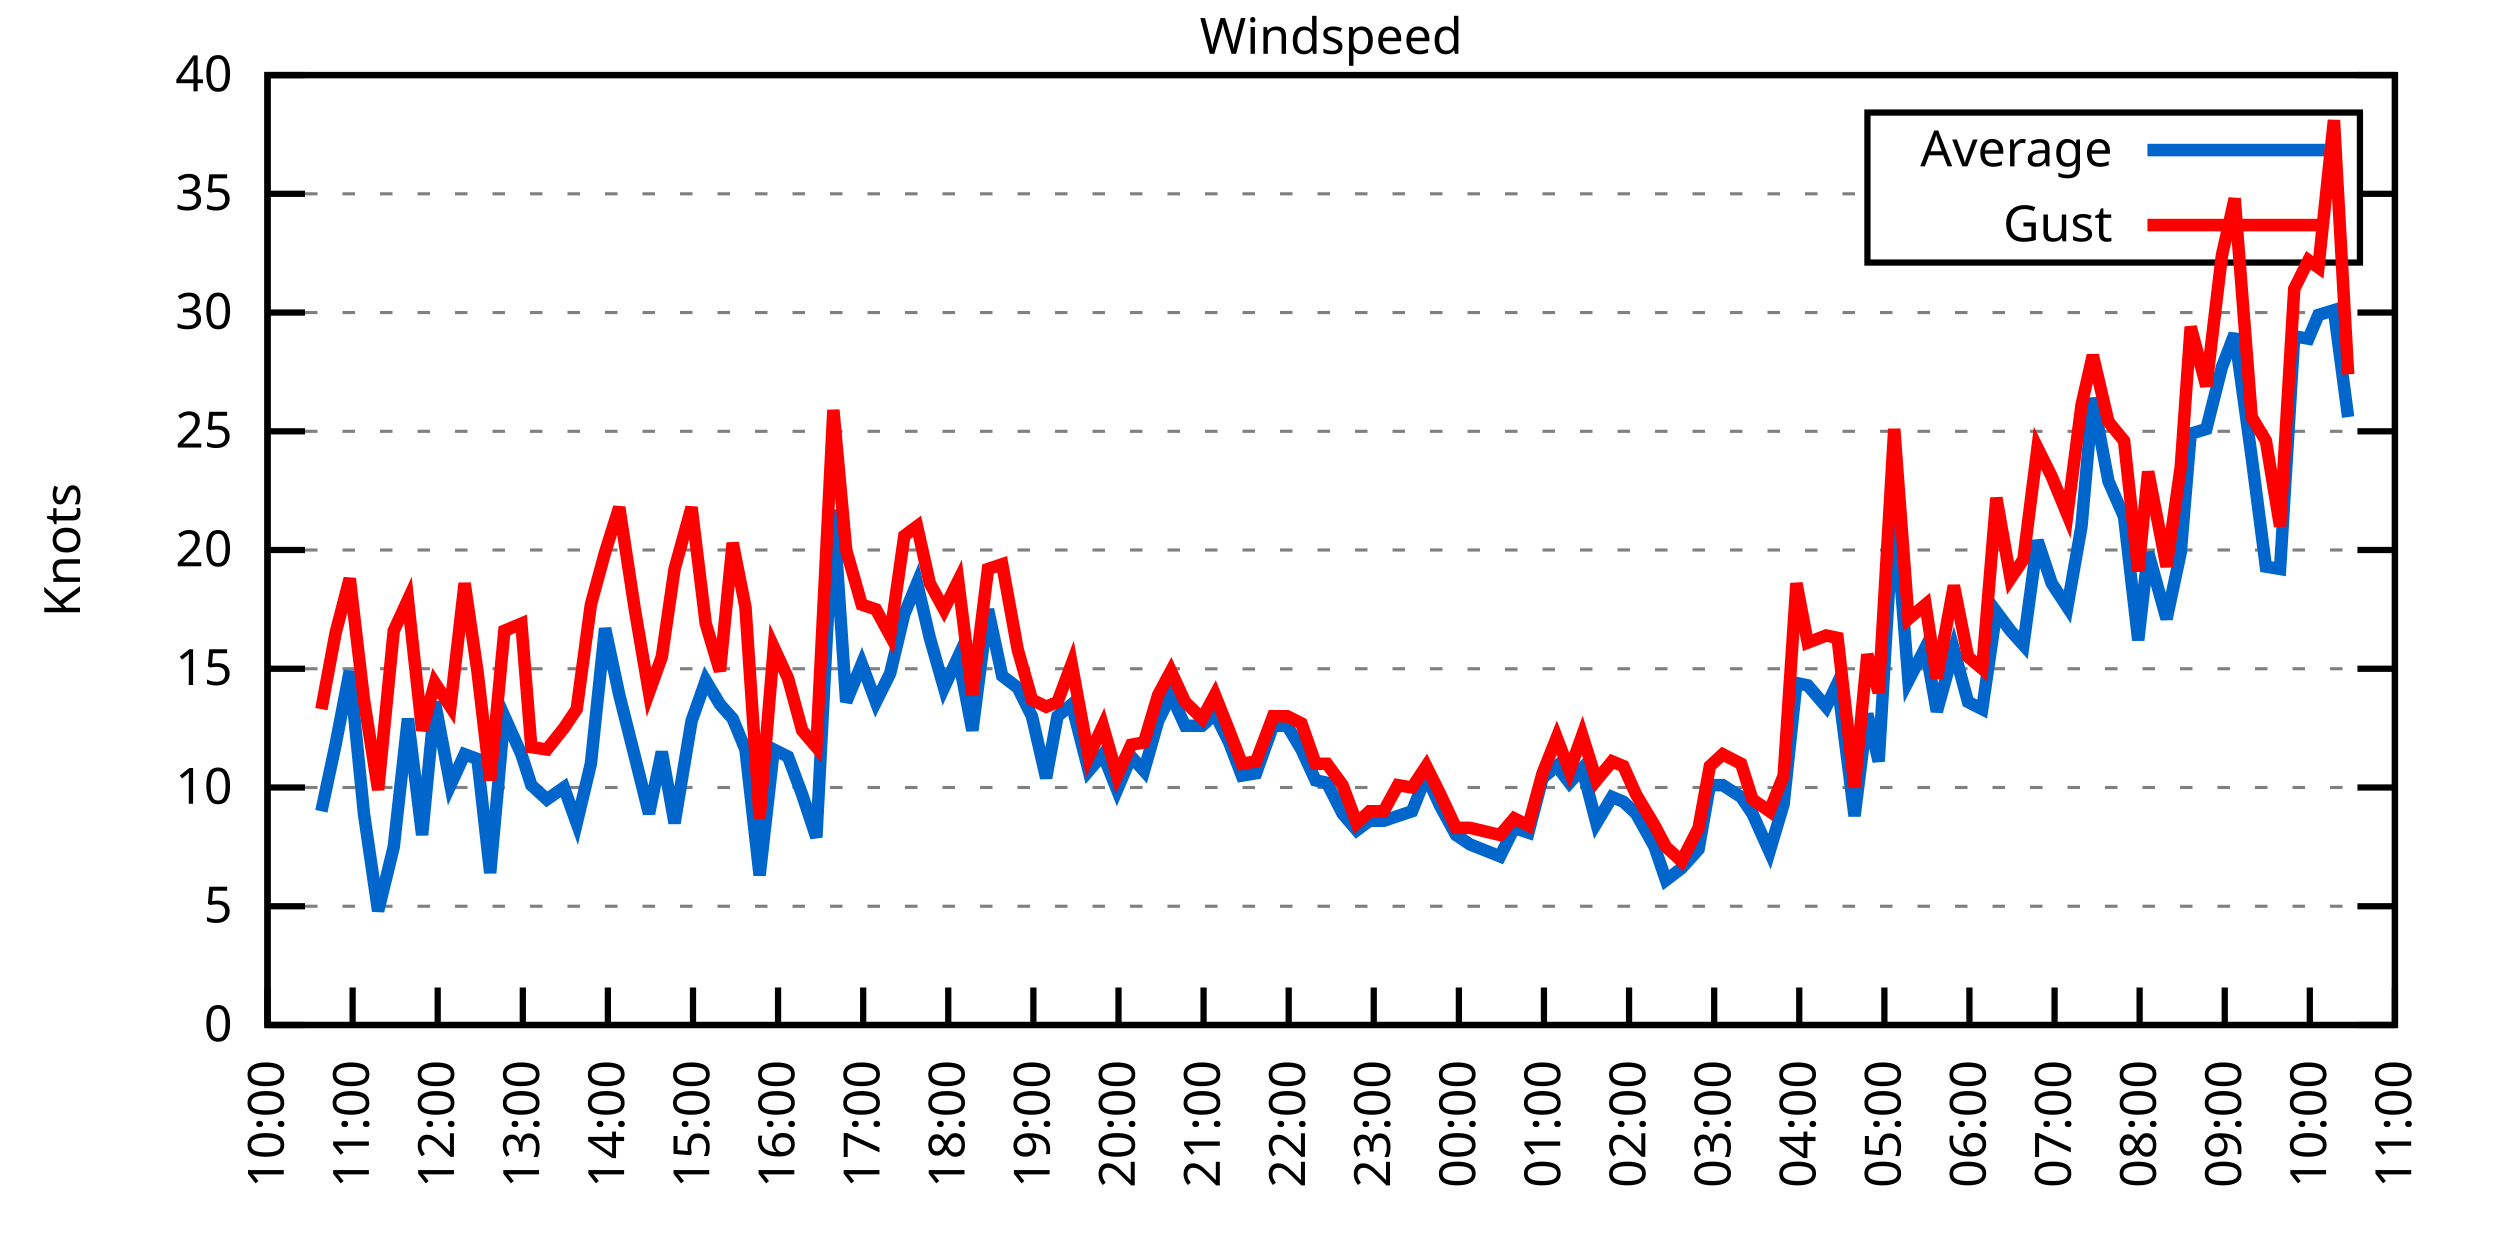
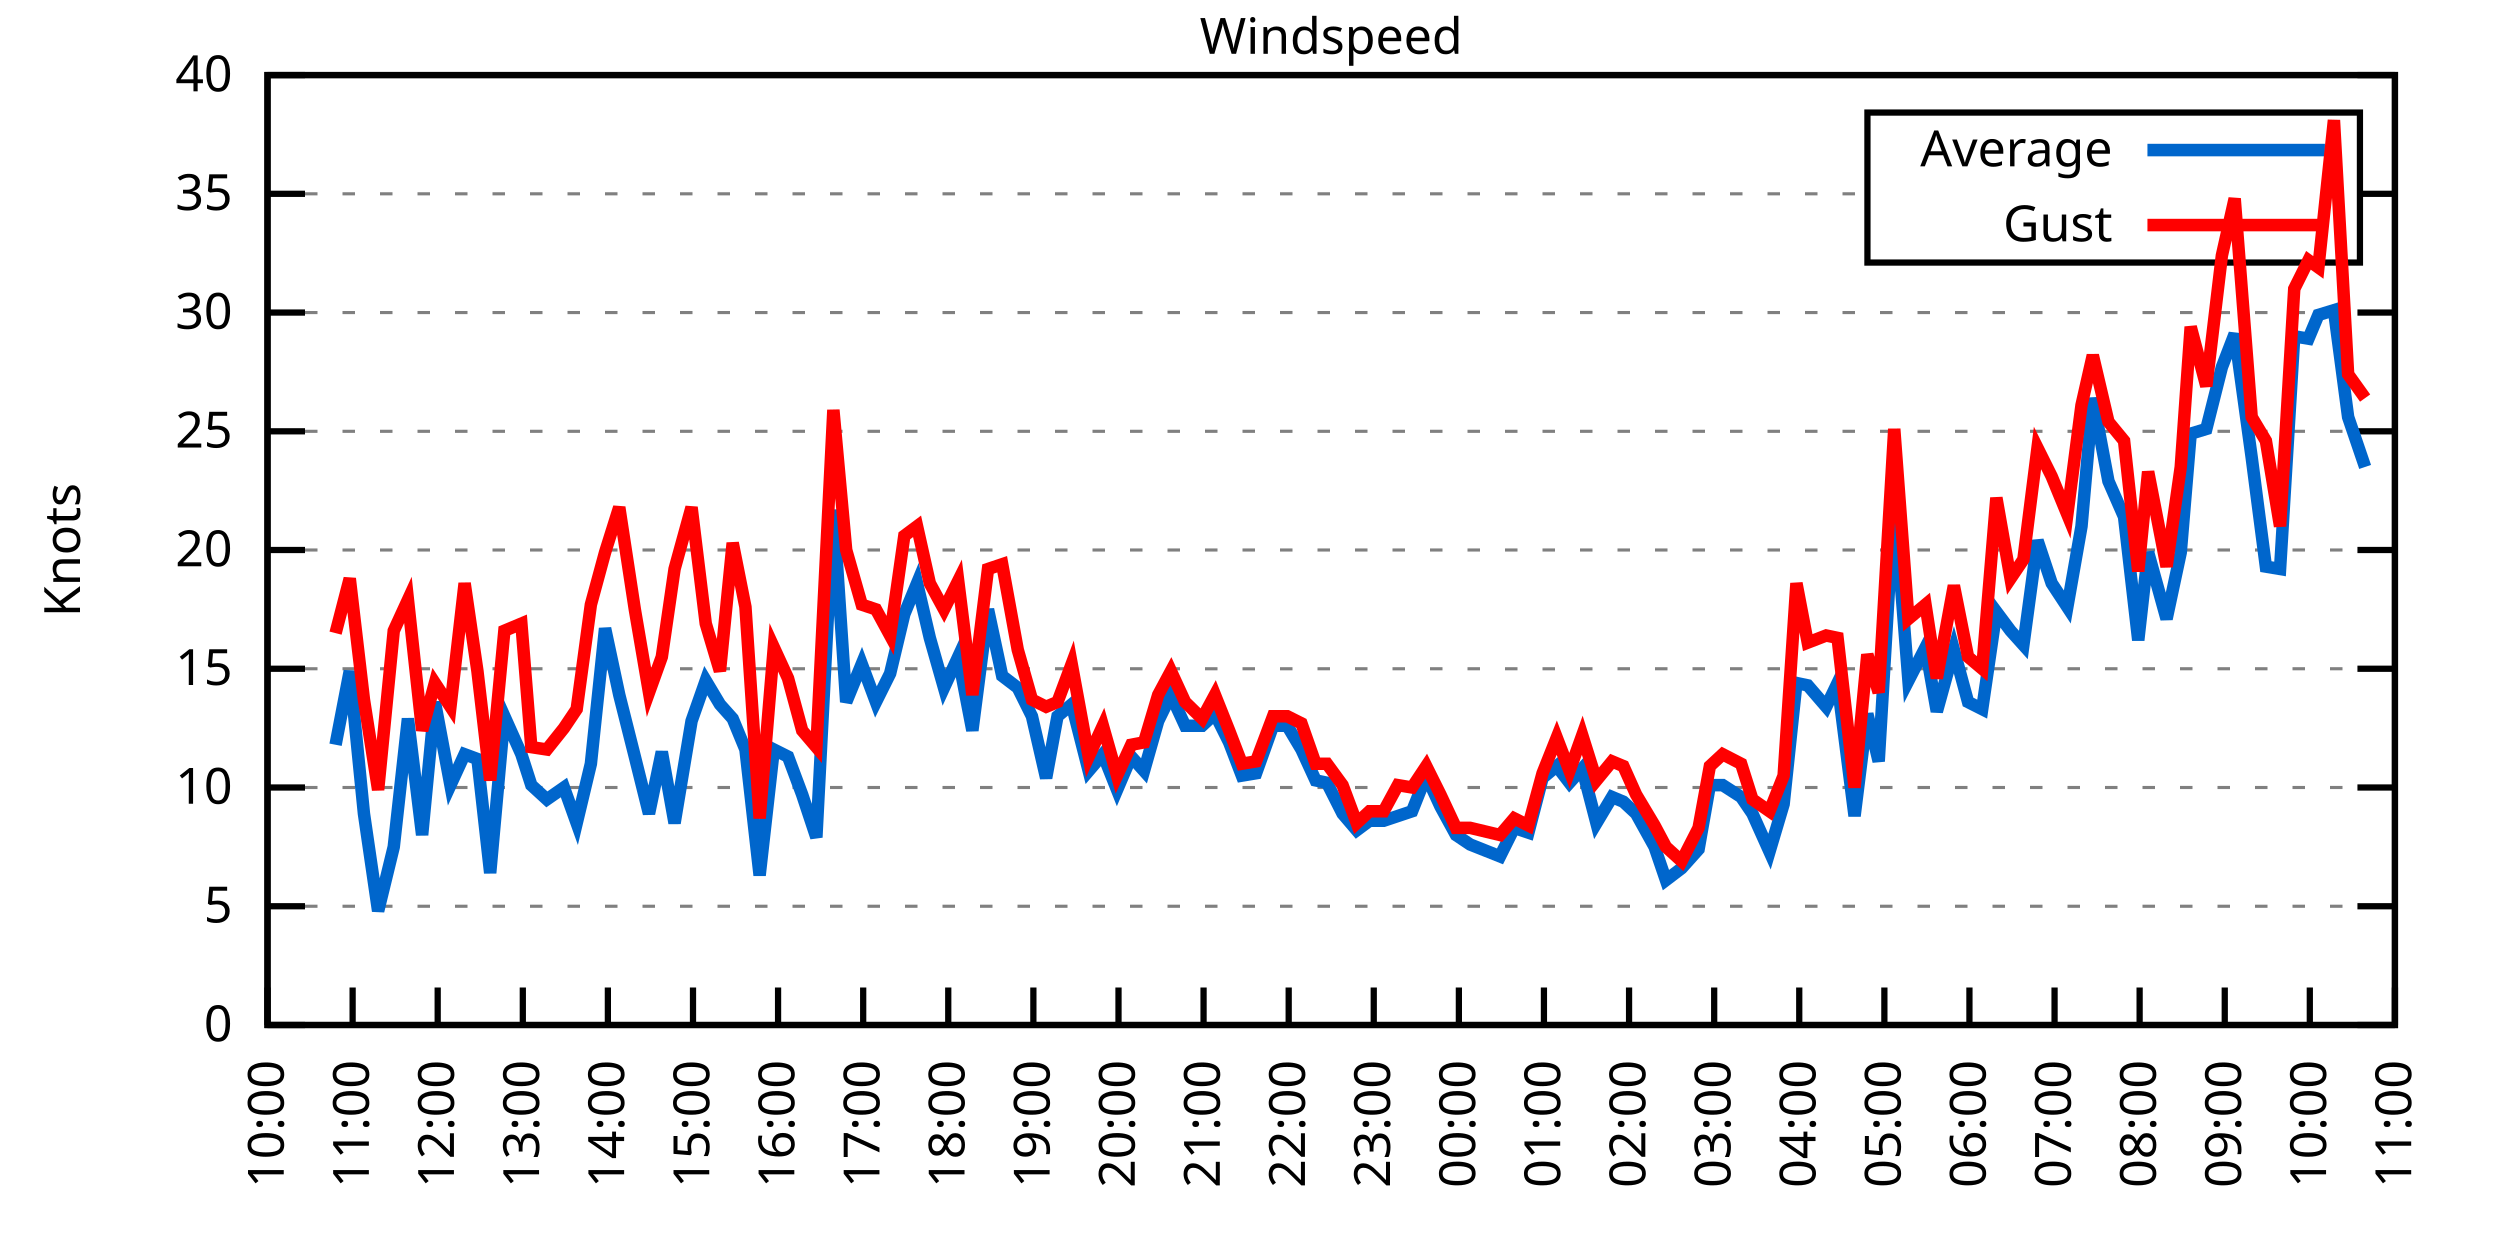
<svg xmlns="http://www.w3.org/2000/svg" xmlns:xlink="http://www.w3.org/1999/xlink" width="400" height="200" viewBox="0 0 400 200">
  <g id="gnuplot_canvas">
    <rect x="0" y="0" width="400" height="200" fill="none" />
    <defs>
      <circle id="gpDot" r="0.5" stroke-width="0.5" stroke="currentColor" />
      <path id="gpPt0" stroke-width="0.333" stroke="currentColor" d="M-1,0 h2 M0,-1 v2" />
      <path id="gpPt1" stroke-width="0.333" stroke="currentColor" d="M-1,-1 L1,1 M1,-1 L-1,1" />
      <path id="gpPt2" stroke-width="0.333" stroke="currentColor" d="M-1,0 L1,0 M0,-1 L0,1 M-1,-1 L1,1 M-1,1 L1,-1" />
      <rect id="gpPt3" stroke-width="0.333" stroke="currentColor" x="-1" y="-1" width="2" height="2" />
      <rect id="gpPt4" stroke-width="0.333" stroke="currentColor" fill="currentColor" x="-1" y="-1" width="2" height="2" />
      <circle id="gpPt5" stroke-width="0.333" stroke="currentColor" cx="0" cy="0" r="1" />
      <use xlink:href="#gpPt5" id="gpPt6" fill="currentColor" stroke="none" />
      <path id="gpPt7" stroke-width="0.333" stroke="currentColor" d="M0,-1.33 L-1.33,0.67 L1.33,0.67 z" />
      <use xlink:href="#gpPt7" id="gpPt8" fill="currentColor" stroke="none" />
      <use xlink:href="#gpPt7" id="gpPt9" stroke="currentColor" transform="rotate(180)" />
      <use xlink:href="#gpPt9" id="gpPt10" fill="currentColor" stroke="none" />
      <use xlink:href="#gpPt3" id="gpPt11" stroke="currentColor" transform="rotate(45)" />
      <use xlink:href="#gpPt11" id="gpPt12" fill="currentColor" stroke="none" />
      <path id="gpPt13" stroke-width="0.333" stroke="currentColor" d="M0,1.330 L1.265,0.411 L0.782,-1.067 L-0.782,-1.076 L-1.265,0.411 z" />
      <use xlink:href="#gpPt13" id="gpPt14" fill="currentColor" stroke="none" />
      <filter id="textbox" filterUnits="objectBoundingBox" x="0" y="0" height="1" width="1">
        <feFlood flood-color="white" flood-opacity="1" result="bgnd" />
        <feComposite in="SourceGraphic" in2="bgnd" operator="atop" />
      </filter>
      <filter id="greybox" filterUnits="objectBoundingBox" x="0" y="0" height="1" width="1">
        <feFlood flood-color="lightgrey" flood-opacity="1" result="grey" />
        <feComposite in="SourceGraphic" in2="grey" operator="atop" />
      </filter>
    </defs>
    <g fill="none" color="white" stroke="currentColor" stroke-width="1.00" stroke-linecap="butt" stroke-linejoin="miter">
</g>
    <g fill="none" color="black" stroke="currentColor" stroke-width="1.00" stroke-linecap="butt" stroke-linejoin="miter">
      <g stroke="none" shape-rendering="crispEdges">
        <polygon fill="rgb(255, 255, 255)" points="42.80,164.00 383.18,164.00 383.18,12.02 42.80,12.02 " />
      </g>
    </g>
    <g fill="none" color="black" stroke="currentColor" stroke-width="1.00" stroke-linecap="butt" stroke-linejoin="miter">
</g>
    <g fill="none" color="black" stroke="black" stroke-width="0.50" stroke-linecap="butt" stroke-linejoin="miter">
</g>
    <g fill="none" color="gray" stroke="currentColor" stroke-width="0.50" stroke-linecap="butt" stroke-linejoin="miter">
      <path stroke="gray" stroke-dasharray="2,4" class="gridline" d="M42.80,164.00 L383.19,164.00  " />
    </g>
    <g fill="none" color="gray" stroke="gray" stroke-width="1.00" stroke-linecap="butt" stroke-linejoin="miter">
</g>
    <g fill="none" color="black" stroke="currentColor" stroke-width="1.00" stroke-linecap="butt" stroke-linejoin="miter">
      <path stroke="black" d="M42.80,164.00 L48.80,164.00 M383.19,164.00 L377.19,164.00  " />
      <g transform="translate(37.20,166.60)" stroke="none" fill="black" font-family="Sans" font-size="8.00" text-anchor="end">
        <text>
          <tspan font-family="Sans"> 0</tspan>
        </text>
      </g>
    </g>
    <g fill="none" color="black" stroke="currentColor" stroke-width="1.00" stroke-linecap="butt" stroke-linejoin="miter">
</g>
    <g fill="none" color="black" stroke="black" stroke-width="0.50" stroke-linecap="butt" stroke-linejoin="miter">
</g>
    <g fill="none" color="gray" stroke="currentColor" stroke-width="0.50" stroke-linecap="butt" stroke-linejoin="miter">
      <path stroke="gray" stroke-dasharray="2,4" class="gridline" d="M42.80,145.00 L383.19,145.00  " />
    </g>
    <g fill="none" color="gray" stroke="gray" stroke-width="1.00" stroke-linecap="butt" stroke-linejoin="miter">
</g>
    <g fill="none" color="black" stroke="currentColor" stroke-width="1.00" stroke-linecap="butt" stroke-linejoin="miter">
      <path stroke="black" d="M42.80,145.00 L48.80,145.00 M383.19,145.00 L377.19,145.00  " />
      <g transform="translate(37.20,147.60)" stroke="none" fill="black" font-family="Sans" font-size="8.00" text-anchor="end">
        <text>
          <tspan font-family="Sans"> 5</tspan>
        </text>
      </g>
    </g>
    <g fill="none" color="black" stroke="currentColor" stroke-width="1.00" stroke-linecap="butt" stroke-linejoin="miter">
</g>
    <g fill="none" color="black" stroke="black" stroke-width="0.50" stroke-linecap="butt" stroke-linejoin="miter">
</g>
    <g fill="none" color="gray" stroke="currentColor" stroke-width="0.50" stroke-linecap="butt" stroke-linejoin="miter">
      <path stroke="gray" stroke-dasharray="2,4" class="gridline" d="M42.80,126.00 L383.19,126.00  " />
    </g>
    <g fill="none" color="gray" stroke="gray" stroke-width="1.00" stroke-linecap="butt" stroke-linejoin="miter">
</g>
    <g fill="none" color="black" stroke="currentColor" stroke-width="1.00" stroke-linecap="butt" stroke-linejoin="miter">
      <path stroke="black" d="M42.80,126.00 L48.80,126.00 M383.19,126.00 L377.19,126.00  " />
      <g transform="translate(37.20,128.60)" stroke="none" fill="black" font-family="Sans" font-size="8.00" text-anchor="end">
        <text>
          <tspan font-family="Sans"> 10</tspan>
        </text>
      </g>
    </g>
    <g fill="none" color="black" stroke="currentColor" stroke-width="1.00" stroke-linecap="butt" stroke-linejoin="miter">
</g>
    <g fill="none" color="black" stroke="black" stroke-width="0.50" stroke-linecap="butt" stroke-linejoin="miter">
</g>
    <g fill="none" color="gray" stroke="currentColor" stroke-width="0.50" stroke-linecap="butt" stroke-linejoin="miter">
      <path stroke="gray" stroke-dasharray="2,4" class="gridline" d="M42.80,107.00 L383.19,107.00  " />
    </g>
    <g fill="none" color="gray" stroke="gray" stroke-width="1.00" stroke-linecap="butt" stroke-linejoin="miter">
</g>
    <g fill="none" color="black" stroke="currentColor" stroke-width="1.00" stroke-linecap="butt" stroke-linejoin="miter">
      <path stroke="black" d="M42.80,107.00 L48.80,107.00 M383.19,107.00 L377.19,107.00  " />
      <g transform="translate(37.20,109.60)" stroke="none" fill="black" font-family="Sans" font-size="8.00" text-anchor="end">
        <text>
          <tspan font-family="Sans"> 15</tspan>
        </text>
      </g>
    </g>
    <g fill="none" color="black" stroke="currentColor" stroke-width="1.00" stroke-linecap="butt" stroke-linejoin="miter">
</g>
    <g fill="none" color="black" stroke="black" stroke-width="0.50" stroke-linecap="butt" stroke-linejoin="miter">
</g>
    <g fill="none" color="gray" stroke="currentColor" stroke-width="0.50" stroke-linecap="butt" stroke-linejoin="miter">
      <path stroke="gray" stroke-dasharray="2,4" class="gridline" d="M42.80,88.00 L383.19,88.00  " />
    </g>
    <g fill="none" color="gray" stroke="gray" stroke-width="1.00" stroke-linecap="butt" stroke-linejoin="miter">
</g>
    <g fill="none" color="black" stroke="currentColor" stroke-width="1.00" stroke-linecap="butt" stroke-linejoin="miter">
      <path stroke="black" d="M42.80,88.00 L48.80,88.00 M383.19,88.00 L377.19,88.00  " />
      <g transform="translate(37.20,90.60)" stroke="none" fill="black" font-family="Sans" font-size="8.00" text-anchor="end">
        <text>
          <tspan font-family="Sans"> 20</tspan>
        </text>
      </g>
    </g>
    <g fill="none" color="black" stroke="currentColor" stroke-width="1.00" stroke-linecap="butt" stroke-linejoin="miter">
</g>
    <g fill="none" color="black" stroke="black" stroke-width="0.50" stroke-linecap="butt" stroke-linejoin="miter">
</g>
    <g fill="none" color="gray" stroke="currentColor" stroke-width="0.50" stroke-linecap="butt" stroke-linejoin="miter">
      <path stroke="gray" stroke-dasharray="2,4" class="gridline" d="M42.80,69.01 L383.19,69.01  " />
    </g>
    <g fill="none" color="gray" stroke="gray" stroke-width="1.00" stroke-linecap="butt" stroke-linejoin="miter">
</g>
    <g fill="none" color="black" stroke="currentColor" stroke-width="1.00" stroke-linecap="butt" stroke-linejoin="miter">
      <path stroke="black" d="M42.80,69.01 L48.80,69.01 M383.19,69.01 L377.19,69.01  " />
      <g transform="translate(37.20,71.61)" stroke="none" fill="black" font-family="Sans" font-size="8.00" text-anchor="end">
        <text>
          <tspan font-family="Sans"> 25</tspan>
        </text>
      </g>
    </g>
    <g fill="none" color="black" stroke="currentColor" stroke-width="1.00" stroke-linecap="butt" stroke-linejoin="miter">
</g>
    <g fill="none" color="black" stroke="black" stroke-width="0.50" stroke-linecap="butt" stroke-linejoin="miter">
</g>
    <g fill="none" color="gray" stroke="currentColor" stroke-width="0.50" stroke-linecap="butt" stroke-linejoin="miter">
      <path stroke="gray" stroke-dasharray="2,4" class="gridline" d="M42.80,50.01 L383.19,50.01  " />
    </g>
    <g fill="none" color="gray" stroke="gray" stroke-width="1.00" stroke-linecap="butt" stroke-linejoin="miter">
</g>
    <g fill="none" color="black" stroke="currentColor" stroke-width="1.00" stroke-linecap="butt" stroke-linejoin="miter">
      <path stroke="black" d="M42.80,50.01 L48.80,50.01 M383.19,50.01 L377.19,50.01  " />
      <g transform="translate(37.20,52.61)" stroke="none" fill="black" font-family="Sans" font-size="8.00" text-anchor="end">
        <text>
          <tspan font-family="Sans"> 30</tspan>
        </text>
      </g>
    </g>
    <g fill="none" color="black" stroke="currentColor" stroke-width="1.00" stroke-linecap="butt" stroke-linejoin="miter">
</g>
    <g fill="none" color="black" stroke="black" stroke-width="0.50" stroke-linecap="butt" stroke-linejoin="miter">
</g>
    <g fill="none" color="gray" stroke="currentColor" stroke-width="0.50" stroke-linecap="butt" stroke-linejoin="miter">
      <path stroke="gray" stroke-dasharray="2,4" class="gridline" d="M42.80,31.01 L298.79,31.01 M377.59,31.01 L383.19,31.01  " />
    </g>
    <g fill="none" color="gray" stroke="gray" stroke-width="1.00" stroke-linecap="butt" stroke-linejoin="miter">
</g>
    <g fill="none" color="black" stroke="currentColor" stroke-width="1.00" stroke-linecap="butt" stroke-linejoin="miter">
      <path stroke="black" d="M42.80,31.01 L48.80,31.01 M383.19,31.01 L377.19,31.01  " />
      <g transform="translate(37.20,33.61)" stroke="none" fill="black" font-family="Sans" font-size="8.00" text-anchor="end">
        <text>
          <tspan font-family="Sans"> 35</tspan>
        </text>
      </g>
    </g>
    <g fill="none" color="black" stroke="currentColor" stroke-width="1.00" stroke-linecap="butt" stroke-linejoin="miter">
</g>
    <g fill="none" color="black" stroke="black" stroke-width="0.50" stroke-linecap="butt" stroke-linejoin="miter">
</g>
    <g fill="none" color="gray" stroke="currentColor" stroke-width="0.50" stroke-linecap="butt" stroke-linejoin="miter">
      <path stroke="gray" stroke-dasharray="2,4" class="gridline" d="M42.80,12.01 L383.19,12.01  " />
    </g>
    <g fill="none" color="gray" stroke="gray" stroke-width="1.00" stroke-linecap="butt" stroke-linejoin="miter">
</g>
    <g fill="none" color="black" stroke="currentColor" stroke-width="1.00" stroke-linecap="butt" stroke-linejoin="miter">
      <path stroke="black" d="M42.80,12.01 L48.80,12.01 M383.19,12.01 L377.19,12.01  " />
      <g transform="translate(37.20,14.61)" stroke="none" fill="black" font-family="Sans" font-size="8.00" text-anchor="end">
        <text>
          <tspan font-family="Sans"> 40</tspan>
        </text>
      </g>
    </g>
    <g fill="none" color="black" stroke="currentColor" stroke-width="1.00" stroke-linecap="butt" stroke-linejoin="miter">
      <path stroke="black" d="M42.80,164.00 L42.80,158.00  " />
      <g transform="translate(45.40,169.60) rotate(270.00)" stroke="none" fill="black" font-family="Sans" font-size="8.00" text-anchor="end">
        <text>
          <tspan font-family="Sans">10:00</tspan>
        </text>
      </g>
    </g>
    <g fill="none" color="black" stroke="currentColor" stroke-width="1.00" stroke-linecap="butt" stroke-linejoin="miter">
      <path stroke="black" d="M56.42,164.00 L56.42,158.00  " />
      <g transform="translate(59.02,169.60) rotate(270.00)" stroke="none" fill="black" font-family="Sans" font-size="8.00" text-anchor="end">
        <text>
          <tspan font-family="Sans">11:00</tspan>
        </text>
      </g>
    </g>
    <g fill="none" color="black" stroke="currentColor" stroke-width="1.00" stroke-linecap="butt" stroke-linejoin="miter">
      <path stroke="black" d="M70.03,164.00 L70.03,158.00  " />
      <g transform="translate(72.63,169.60) rotate(270.00)" stroke="none" fill="black" font-family="Sans" font-size="8.00" text-anchor="end">
        <text>
          <tspan font-family="Sans">12:00</tspan>
        </text>
      </g>
    </g>
    <g fill="none" color="black" stroke="currentColor" stroke-width="1.00" stroke-linecap="butt" stroke-linejoin="miter">
      <path stroke="black" d="M83.65,164.00 L83.65,158.00  " />
      <g transform="translate(86.25,169.60) rotate(270.00)" stroke="none" fill="black" font-family="Sans" font-size="8.00" text-anchor="end">
        <text>
          <tspan font-family="Sans">13:00</tspan>
        </text>
      </g>
    </g>
    <g fill="none" color="black" stroke="currentColor" stroke-width="1.00" stroke-linecap="butt" stroke-linejoin="miter">
      <path stroke="black" d="M97.26,164.00 L97.26,158.00  " />
      <g transform="translate(99.86,169.60) rotate(270.00)" stroke="none" fill="black" font-family="Sans" font-size="8.00" text-anchor="end">
        <text>
          <tspan font-family="Sans">14:00</tspan>
        </text>
      </g>
    </g>
    <g fill="none" color="black" stroke="currentColor" stroke-width="1.00" stroke-linecap="butt" stroke-linejoin="miter">
      <path stroke="black" d="M110.88,164.00 L110.88,158.00  " />
      <g transform="translate(113.48,169.60) rotate(270.00)" stroke="none" fill="black" font-family="Sans" font-size="8.00" text-anchor="end">
        <text>
          <tspan font-family="Sans">15:00</tspan>
        </text>
      </g>
    </g>
    <g fill="none" color="black" stroke="currentColor" stroke-width="1.00" stroke-linecap="butt" stroke-linejoin="miter">
      <path stroke="black" d="M124.49,164.00 L124.49,158.00  " />
      <g transform="translate(127.09,169.60) rotate(270.00)" stroke="none" fill="black" font-family="Sans" font-size="8.00" text-anchor="end">
        <text>
          <tspan font-family="Sans">16:00</tspan>
        </text>
      </g>
    </g>
    <g fill="none" color="black" stroke="currentColor" stroke-width="1.00" stroke-linecap="butt" stroke-linejoin="miter">
      <path stroke="black" d="M138.11,164.00 L138.11,158.00  " />
      <g transform="translate(140.71,169.60) rotate(270.00)" stroke="none" fill="black" font-family="Sans" font-size="8.00" text-anchor="end">
        <text>
          <tspan font-family="Sans">17:00</tspan>
        </text>
      </g>
    </g>
    <g fill="none" color="black" stroke="currentColor" stroke-width="1.00" stroke-linecap="butt" stroke-linejoin="miter">
      <path stroke="black" d="M151.72,164.00 L151.72,158.00  " />
      <g transform="translate(154.32,169.60) rotate(270.00)" stroke="none" fill="black" font-family="Sans" font-size="8.00" text-anchor="end">
        <text>
          <tspan font-family="Sans">18:00</tspan>
        </text>
      </g>
    </g>
    <g fill="none" color="black" stroke="currentColor" stroke-width="1.00" stroke-linecap="butt" stroke-linejoin="miter">
      <path stroke="black" d="M165.34,164.00 L165.34,158.00  " />
      <g transform="translate(167.94,169.60) rotate(270.00)" stroke="none" fill="black" font-family="Sans" font-size="8.00" text-anchor="end">
        <text>
          <tspan font-family="Sans">19:00</tspan>
        </text>
      </g>
    </g>
    <g fill="none" color="black" stroke="currentColor" stroke-width="1.00" stroke-linecap="butt" stroke-linejoin="miter">
      <path stroke="black" d="M178.96,164.00 L178.96,158.00  " />
      <g transform="translate(181.56,169.60) rotate(270.00)" stroke="none" fill="black" font-family="Sans" font-size="8.00" text-anchor="end">
        <text>
          <tspan font-family="Sans">20:00</tspan>
        </text>
      </g>
    </g>
    <g fill="none" color="black" stroke="currentColor" stroke-width="1.00" stroke-linecap="butt" stroke-linejoin="miter">
      <path stroke="black" d="M192.57,164.00 L192.57,158.00  " />
      <g transform="translate(195.17,169.60) rotate(270.00)" stroke="none" fill="black" font-family="Sans" font-size="8.00" text-anchor="end">
        <text>
          <tspan font-family="Sans">21:00</tspan>
        </text>
      </g>
    </g>
    <g fill="none" color="black" stroke="currentColor" stroke-width="1.00" stroke-linecap="butt" stroke-linejoin="miter">
      <path stroke="black" d="M206.19,164.00 L206.19,158.00  " />
      <g transform="translate(208.79,169.60) rotate(270.00)" stroke="none" fill="black" font-family="Sans" font-size="8.00" text-anchor="end">
        <text>
          <tspan font-family="Sans">22:00</tspan>
        </text>
      </g>
    </g>
    <g fill="none" color="black" stroke="currentColor" stroke-width="1.00" stroke-linecap="butt" stroke-linejoin="miter">
      <path stroke="black" d="M219.80,164.00 L219.80,158.00  " />
      <g transform="translate(222.40,169.60) rotate(270.00)" stroke="none" fill="black" font-family="Sans" font-size="8.00" text-anchor="end">
        <text>
          <tspan font-family="Sans">23:00</tspan>
        </text>
      </g>
    </g>
    <g fill="none" color="black" stroke="currentColor" stroke-width="1.00" stroke-linecap="butt" stroke-linejoin="miter">
      <path stroke="black" d="M233.42,164.00 L233.42,158.00  " />
      <g transform="translate(236.02,169.60) rotate(270.00)" stroke="none" fill="black" font-family="Sans" font-size="8.00" text-anchor="end">
        <text>
          <tspan font-family="Sans">00:00</tspan>
        </text>
      </g>
    </g>
    <g fill="none" color="black" stroke="currentColor" stroke-width="1.00" stroke-linecap="butt" stroke-linejoin="miter">
      <path stroke="black" d="M247.03,164.00 L247.03,158.00  " />
      <g transform="translate(249.63,169.60) rotate(270.00)" stroke="none" fill="black" font-family="Sans" font-size="8.00" text-anchor="end">
        <text>
          <tspan font-family="Sans">01:00</tspan>
        </text>
      </g>
    </g>
    <g fill="none" color="black" stroke="currentColor" stroke-width="1.00" stroke-linecap="butt" stroke-linejoin="miter">
      <path stroke="black" d="M260.65,164.00 L260.65,158.00  " />
      <g transform="translate(263.25,169.60) rotate(270.00)" stroke="none" fill="black" font-family="Sans" font-size="8.00" text-anchor="end">
        <text>
          <tspan font-family="Sans">02:00</tspan>
        </text>
      </g>
    </g>
    <g fill="none" color="black" stroke="currentColor" stroke-width="1.00" stroke-linecap="butt" stroke-linejoin="miter">
      <path stroke="black" d="M274.27,164.00 L274.27,158.00  " />
      <g transform="translate(276.87,169.60) rotate(270.00)" stroke="none" fill="black" font-family="Sans" font-size="8.00" text-anchor="end">
        <text>
          <tspan font-family="Sans">03:00</tspan>
        </text>
      </g>
    </g>
    <g fill="none" color="black" stroke="currentColor" stroke-width="1.00" stroke-linecap="butt" stroke-linejoin="miter">
      <path stroke="black" d="M287.88,164.00 L287.88,158.00  " />
      <g transform="translate(290.48,169.60) rotate(270.00)" stroke="none" fill="black" font-family="Sans" font-size="8.00" text-anchor="end">
        <text>
          <tspan font-family="Sans">04:00</tspan>
        </text>
      </g>
    </g>
    <g fill="none" color="black" stroke="currentColor" stroke-width="1.00" stroke-linecap="butt" stroke-linejoin="miter">
      <path stroke="black" d="M301.50,164.00 L301.50,158.00  " />
      <g transform="translate(304.10,169.60) rotate(270.00)" stroke="none" fill="black" font-family="Sans" font-size="8.00" text-anchor="end">
        <text>
          <tspan font-family="Sans">05:00</tspan>
        </text>
      </g>
    </g>
    <g fill="none" color="black" stroke="currentColor" stroke-width="1.00" stroke-linecap="butt" stroke-linejoin="miter">
      <path stroke="black" d="M315.11,164.00 L315.11,158.00  " />
      <g transform="translate(317.71,169.60) rotate(270.00)" stroke="none" fill="black" font-family="Sans" font-size="8.00" text-anchor="end">
        <text>
          <tspan font-family="Sans">06:00</tspan>
        </text>
      </g>
    </g>
    <g fill="none" color="black" stroke="currentColor" stroke-width="1.00" stroke-linecap="butt" stroke-linejoin="miter">
      <path stroke="black" d="M328.73,164.00 L328.73,158.00  " />
      <g transform="translate(331.33,169.60) rotate(270.00)" stroke="none" fill="black" font-family="Sans" font-size="8.00" text-anchor="end">
        <text>
          <tspan font-family="Sans">07:00</tspan>
        </text>
      </g>
    </g>
    <g fill="none" color="black" stroke="currentColor" stroke-width="1.00" stroke-linecap="butt" stroke-linejoin="miter">
      <path stroke="black" d="M342.34,164.00 L342.34,158.00  " />
      <g transform="translate(344.94,169.60) rotate(270.00)" stroke="none" fill="black" font-family="Sans" font-size="8.00" text-anchor="end">
        <text>
          <tspan font-family="Sans">08:00</tspan>
        </text>
      </g>
    </g>
    <g fill="none" color="black" stroke="currentColor" stroke-width="1.00" stroke-linecap="butt" stroke-linejoin="miter">
      <path stroke="black" d="M355.96,164.00 L355.96,158.00  " />
      <g transform="translate(358.56,169.60) rotate(270.00)" stroke="none" fill="black" font-family="Sans" font-size="8.00" text-anchor="end">
        <text>
          <tspan font-family="Sans">09:00</tspan>
        </text>
      </g>
    </g>
    <g fill="none" color="black" stroke="currentColor" stroke-width="1.00" stroke-linecap="butt" stroke-linejoin="miter">
      <path stroke="black" d="M369.57,164.00 L369.57,158.00  " />
      <g transform="translate(372.17,169.60) rotate(270.00)" stroke="none" fill="black" font-family="Sans" font-size="8.00" text-anchor="end">
        <text>
          <tspan font-family="Sans">10:00</tspan>
        </text>
      </g>
    </g>
    <g fill="none" color="black" stroke="currentColor" stroke-width="1.00" stroke-linecap="butt" stroke-linejoin="miter">
      <path stroke="black" d="M383.19,164.00 L383.19,158.00  " />
      <g transform="translate(385.79,169.60) rotate(270.00)" stroke="none" fill="black" font-family="Sans" font-size="8.00" text-anchor="end">
        <text>
          <tspan font-family="Sans">11:00</tspan>
        </text>
      </g>
    </g>
    <g fill="none" color="black" stroke="currentColor" stroke-width="1.00" stroke-linecap="butt" stroke-linejoin="miter">
</g>
    <g fill="none" color="black" stroke="currentColor" stroke-width="1.00" stroke-linecap="butt" stroke-linejoin="miter">
      <path stroke="black" d="M42.80,12.01 L42.80,164.00 L383.19,164.00 L383.19,12.01 L42.80,12.01 Z  " />
    </g>
    <g fill="none" color="black" stroke="currentColor" stroke-width="1.00" stroke-linecap="butt" stroke-linejoin="miter">
</g>
    <g fill="none" color="black" stroke="currentColor" stroke-width="1.00" stroke-linecap="butt" stroke-linejoin="miter">
      <path stroke="black" d="M298.79,42.01 L298.79,18.01 L377.59,18.01 L377.59,42.01 L298.79,42.01 Z  " />
    </g>
    <g id="Windspeed_plot_1">
      <g fill="none" color="white" stroke="black" stroke-width="2.00" stroke-linecap="butt" stroke-linejoin="miter">
</g>
      <g fill="none" color="black" stroke="currentColor" stroke-width="2.00" stroke-linecap="butt" stroke-linejoin="miter">
        <g transform="translate(337.99,26.61)" stroke="none" fill="black" font-family="Sans" font-size="8.00" text-anchor="end">
          <text>
            <tspan font-family="Sans">Average</tspan>
          </text>
        </g>
      </g>
      <g fill="none" color="black" stroke="currentColor" stroke-width="2.00" stroke-linecap="butt" stroke-linejoin="miter">
-         <path stroke="rgb(  0, 102, 204)" d="M343.59,24.01 L371.99,24.01 M51.42,129.80 L53.69,119.16 L55.96,107.38 L58.23,130.18 L60.50,145.76 L63.00,135.50   L65.27,114.98 L67.54,133.60 L69.58,112.32 L72.07,125.62 L74.34,120.68 L76.39,121.44 L78.43,139.68 L80.70,114.60   L83.42,120.68 L85.01,125.62 L87.50,127.90 L90.23,126.00 L92.27,131.70 L94.54,122.20 L96.81,100.54 L99.08,111.18   L101.57,121.06 L103.84,130.18 L105.89,120.30 L107.93,131.70 L110.65,115.36 L112.92,108.90 L115.19,112.70 L117.23,114.98   L119.27,119.92 L121.54,140.06 L123.81,119.92 L126.08,121.06 L128.35,127.14 L130.62,133.98 L133.34,81.55 L135.39,112.32   L137.88,106.24 L140.15,112.32 L142.42,107.76 L144.69,98.26 L146.73,93.32 L148.77,102.06 L151.04,110.04 L153.31,105.10   L155.58,116.88 L158.08,97.50 L160.35,108.14 L162.84,110.04 L165.11,114.60 L167.38,124.48 L169.20,114.60 L171.47,112.70   L174.19,123.34 L176.46,120.68 L178.73,126.38 L181.00,121.06 L183.04,123.34 L185.31,115.36 L187.35,111.18 L189.62,116.12   L192.34,116.12 L194.39,114.22 L196.66,118.78 L198.70,124.10 L200.97,123.72 L203.69,116.12 L205.96,116.12 L208.23,119.92   L210.50,124.86 L212.31,125.24 L214.81,130.18 L217.08,132.84 L219.12,131.32 L221.39,131.32 L223.66,130.56 L225.93,129.80   L228.20,124.10 L230.47,129.04 L232.96,133.60 L235.23,135.12 L240.00,137.02 L242.27,132.46 L244.54,133.22 L246.81,124.48   L249.08,122.58 L251.12,125.24 L253.16,122.96 L255.43,131.70 L257.93,127.52 L259.74,128.28 L261.78,130.18 L264.73,135.50   L266.55,140.82 L269.05,138.92 L271.77,135.88 L273.58,125.62 L275.63,125.62 L278.58,127.52 L280.39,130.18 L283.12,136.26   L285.38,128.66 L287.43,109.28 L289.24,109.66 L292.19,113.08 L294.01,109.28 L296.73,130.56 L298.77,114.22 L300.59,121.82   L303.08,80.03 L305.35,108.90 L308.08,103.58 L309.89,113.84 L312.62,103.96 L314.89,112.32 L317.15,113.46 L319.42,97.88   L321.69,100.92 L323.74,103.20 L326.00,86.49 L328.27,93.32 L330.77,97.12 L333.04,84.21 L334.85,63.69 L337.35,76.99   L339.85,82.69 L342.12,102.44 L343.70,88.38 L346.65,99.02 L348.92,88.38 L350.51,69.39 L353.01,68.63 L355.50,58.75   L357.55,53.43 L360.27,73.19 L362.54,90.66 L364.81,91.04 L367.08,53.81 L369.35,54.19 L370.94,50.39 L373.43,49.63   L375.70,66.73  " />
+         <path stroke="rgb(  0, 102, 204)" d="M343.59,24.01 L371.99,24.01 M53.69,119.16 L55.96,107.38 L58.23,130.18 L60.50,145.76 L63.00,135.50 L65.27,114.98   L67.54,133.60 L69.58,112.32 L72.07,125.62 L74.34,120.68 L76.39,121.44 L78.43,139.68 L80.70,114.60 L83.42,120.68   L85.01,125.62 L87.50,127.90 L90.23,126.00 L92.27,131.70 L94.54,122.20 L96.81,100.54 L99.08,111.18 L101.57,121.06   L103.84,130.18 L105.89,120.30 L107.93,131.70 L110.65,115.36 L112.92,108.90 L115.19,112.70 L117.23,114.98 L119.27,119.92   L121.54,140.06 L123.81,119.92 L126.08,121.06 L128.35,127.14 L130.62,133.98 L133.34,81.55 L135.39,112.32 L137.88,106.24   L140.15,112.32 L142.42,107.76 L144.69,98.26 L146.73,93.32 L148.77,102.06 L151.04,110.04 L153.31,105.10 L155.58,116.88   L158.08,97.50 L160.35,108.14 L162.84,110.04 L165.11,114.60 L167.38,124.48 L169.20,114.60 L171.47,112.70 L174.19,123.34   L176.46,120.68 L178.73,126.38 L181.00,121.06 L183.04,123.34 L185.31,115.36 L187.35,111.18 L189.62,116.12 L192.34,116.12   L194.39,114.22 L196.66,118.78 L198.70,124.10 L200.97,123.72 L203.69,116.12 L205.96,116.12 L208.23,119.92 L210.50,124.86   L212.31,125.24 L214.81,130.18 L217.08,132.84 L219.12,131.32 L221.39,131.32 L223.66,130.56 L225.93,129.80 L228.20,124.10   L230.47,129.04 L232.96,133.60 L235.23,135.12 L240.00,137.02 L242.27,132.46 L244.54,133.22 L246.81,124.48 L249.08,122.58   L251.12,125.24 L253.16,122.96 L255.43,131.70 L257.93,127.52 L259.74,128.28 L261.78,130.18 L264.73,135.50 L266.55,140.82   L269.05,138.92 L271.77,135.88 L273.58,125.62 L275.63,125.62 L278.58,127.52 L280.39,130.18 L283.12,136.26 L285.38,128.66   L287.43,109.28 L289.24,109.66 L292.19,113.08 L294.01,109.28 L296.73,130.56 L298.77,114.22 L300.59,121.82 L303.08,80.03   L305.35,108.90 L308.08,103.58 L309.89,113.84 L312.62,103.96 L314.89,112.32 L317.15,113.46 L319.42,97.88 L321.69,100.92   L323.74,103.20 L326.00,86.49 L328.27,93.32 L330.77,97.12 L333.04,84.21 L334.85,63.69 L337.35,76.99 L339.85,82.69   L342.12,102.44 L343.70,88.38 L346.65,99.02 L348.92,88.38 L350.51,69.39 L353.01,68.63 L355.50,58.75 L357.55,53.43   L360.27,73.19 L362.54,90.66 L364.81,91.04 L367.08,53.81 L369.35,54.19 L370.94,50.39 L373.43,49.63 L375.70,66.73   L378.42,74.71  " />
      </g>
    </g>
    <g id="Windspeed_plot_2">
      <g fill="none" color="black" stroke="currentColor" stroke-width="2.00" stroke-linecap="butt" stroke-linejoin="miter">
        <g transform="translate(337.99,38.61)" stroke="none" fill="black" font-family="Sans" font-size="8.00" text-anchor="end">
          <text>
            <tspan font-family="Sans">Gust</tspan>
          </text>
        </g>
      </g>
      <g fill="none" color="black" stroke="currentColor" stroke-width="2.00" stroke-linecap="butt" stroke-linejoin="miter">
-         <path stroke="rgb(255,   0,   0)" d="M343.59,36.01 L371.99,36.01 M51.42,113.46 L53.69,101.30 L55.96,92.56 L58.23,111.94 L60.50,126.38 L63.00,100.92   L65.27,95.98 L67.54,116.88 L69.58,109.28 L72.07,113.08 L74.34,93.32 L76.39,107.38 L78.43,124.86 L80.70,100.92   L83.42,99.78 L85.01,119.54 L87.50,119.92 L90.23,116.50 L92.27,113.46 L94.54,96.74 L96.81,88.38 L99.08,81.17   L101.57,97.50 L103.84,110.80 L105.89,105.10 L107.93,91.04 L110.65,81.17 L112.92,99.78 L115.19,107.38 L117.23,86.87   L119.27,97.12 L121.54,130.94 L123.81,103.58 L126.08,108.52 L128.35,116.88 L130.62,119.54 L133.34,65.59 L135.39,88.00   L137.88,96.74 L140.15,97.50 L142.42,101.68 L144.69,85.73 L146.73,84.21 L148.77,93.32 L151.04,97.50 L153.31,92.94   L155.58,111.18 L158.08,91.04 L160.35,90.28 L162.84,103.96 L165.11,111.94 L167.38,113.08 L169.20,112.32 L171.47,106.24   L174.19,121.06 L176.46,116.12 L178.73,124.10 L181.00,119.16 L183.04,118.78 L185.31,111.18 L187.35,107.38 L189.62,112.32   L192.34,114.98 L194.39,111.18 L196.66,116.88 L198.70,122.20 L200.97,121.82 L203.69,114.60 L205.96,114.60 L208.23,115.74   L210.50,122.20 L212.31,122.20 L214.81,125.62 L217.08,131.70 L219.12,129.80 L221.39,129.80 L223.66,125.62 L225.93,126.00   L228.20,122.58 L230.47,127.14 L232.96,132.46 L235.23,132.46 L240.00,133.60 L242.27,130.94 L244.54,132.08 L246.81,123.72   L249.08,118.02 L251.12,123.34 L253.16,117.64 L255.43,124.86 L257.93,121.82 L259.74,122.58 L261.78,127.14 L264.73,132.08   L266.55,135.50 L269.05,137.78 L271.77,132.46 L273.58,122.58 L275.63,120.68 L278.58,122.20 L280.39,127.90 L283.12,129.80   L285.38,124.10 L287.43,93.32 L289.24,102.82 L292.19,101.68 L294.01,102.06 L296.73,126.00 L298.77,104.72 L300.59,110.80   L303.08,68.63 L305.35,99.02 L308.08,96.74 L309.89,108.52 L312.62,93.70 L314.89,105.10 L317.15,107.00 L319.42,79.65   L321.69,92.56 L323.74,89.52 L326.00,71.67 L328.27,76.23 L330.77,82.31 L333.04,64.83 L334.85,56.85 L337.35,67.49   L339.85,70.53 L342.12,91.42 L343.70,75.47 L346.65,90.66 L348.92,74.71 L350.51,52.29 L353.01,61.79 L355.50,40.89   L357.55,31.77 L360.27,66.73 L362.54,70.53 L364.81,84.21 L367.08,46.21 L369.35,41.65 L370.94,42.79 L373.43,19.23   L375.70,59.89  " />
+         <path stroke="rgb(255,   0,   0)" d="M343.59,36.01 L371.99,36.01 M53.69,101.30 L55.96,92.56 L58.23,111.94 L60.50,126.38 L63.00,100.92 L65.27,95.98   L67.54,116.88 L69.58,109.28 L72.07,113.08 L74.34,93.32 L76.39,107.38 L78.43,124.86 L80.70,100.92 L83.42,99.78   L85.01,119.54 L87.50,119.92 L90.23,116.50 L92.27,113.46 L94.54,96.74 L96.81,88.38 L99.08,81.17 L101.57,97.50   L103.84,110.80 L105.89,105.10 L107.93,91.04 L110.65,81.17 L112.92,99.78 L115.19,107.38 L117.23,86.87 L119.27,97.12   L121.54,130.94 L123.81,103.58 L126.08,108.52 L128.35,116.88 L130.62,119.54 L133.34,65.59 L135.39,88.00 L137.88,96.74   L140.15,97.50 L142.42,101.68 L144.69,85.73 L146.73,84.21 L148.77,93.32 L151.04,97.50 L153.31,92.94 L155.58,111.18   L158.08,91.04 L160.35,90.28 L162.84,103.96 L165.11,111.94 L167.38,113.08 L169.20,112.32 L171.47,106.24 L174.19,121.06   L176.46,116.12 L178.73,124.10 L181.00,119.16 L183.04,118.78 L185.31,111.18 L187.35,107.38 L189.62,112.32 L192.34,114.98   L194.39,111.18 L196.66,116.88 L198.70,122.20 L200.97,121.82 L203.69,114.60 L205.96,114.60 L208.23,115.74 L210.50,122.20   L212.31,122.20 L214.81,125.62 L217.08,131.70 L219.12,129.80 L221.39,129.80 L223.66,125.62 L225.93,126.00 L228.20,122.58   L230.47,127.14 L232.96,132.46 L235.23,132.46 L240.00,133.60 L242.27,130.94 L244.54,132.08 L246.81,123.72 L249.08,118.02   L251.12,123.34 L253.16,117.64 L255.43,124.86 L257.93,121.82 L259.74,122.58 L261.78,127.14 L264.73,132.08 L266.55,135.50   L269.05,137.78 L271.77,132.46 L273.58,122.58 L275.63,120.68 L278.58,122.20 L280.39,127.90 L283.12,129.80 L285.38,124.10   L287.43,93.32 L289.24,102.82 L292.19,101.68 L294.01,102.06 L296.73,126.00 L298.77,104.72 L300.59,110.80 L303.08,68.63   L305.35,99.02 L308.08,96.74 L309.89,108.52 L312.62,93.70 L314.89,105.10 L317.15,107.00 L319.42,79.65 L321.69,92.56   L323.74,89.52 L326.00,71.67 L328.27,76.23 L330.77,82.31 L333.04,64.83 L334.85,56.85 L337.35,67.49 L339.85,70.53   L342.12,91.42 L343.70,75.47 L346.65,90.66 L348.92,74.71 L350.51,52.29 L353.01,61.79 L355.50,40.89 L357.55,31.77   L360.27,66.73 L362.54,70.53 L364.81,84.21 L367.08,46.21 L369.35,41.65 L370.94,42.79 L373.43,19.23 L375.70,59.89   L378.42,63.69  " />
      </g>
    </g>
    <g fill="none" color="black" stroke="currentColor" stroke-width="2.00" stroke-linecap="butt" stroke-linejoin="miter">
</g>
    <g fill="none" color="black" stroke="black" stroke-width="1.00" stroke-linecap="butt" stroke-linejoin="miter">
</g>
    <g fill="none" color="black" stroke="currentColor" stroke-width="1.00" stroke-linecap="butt" stroke-linejoin="miter">
      <path stroke="black" d="M42.80,12.01 L42.80,164.00 L383.19,164.00 L383.19,12.01 L42.80,12.01 Z  " />
      <g transform="translate(12.80,88.01) rotate(270.00)" stroke="none" fill="black" font-family="Sans" font-size="8.00" text-anchor="middle">
        <text>
          <tspan font-family="Sans">Knots</tspan>
        </text>
      </g>
    </g>
    <g fill="none" color="black" stroke="currentColor" stroke-width="1.00" stroke-linecap="butt" stroke-linejoin="miter">
</g>
    <g fill="none" color="black" stroke="currentColor" stroke-width="1.00" stroke-linecap="butt" stroke-linejoin="miter">
      <g transform="translate(212.99,8.61)" stroke="none" fill="black" font-family="Sans" font-size="8.00" text-anchor="middle">
        <text>
          <tspan font-family="Sans">Windspeed</tspan>
        </text>
      </g>
    </g>
    <g fill="none" color="black" stroke="currentColor" stroke-width="1.00" stroke-linecap="butt" stroke-linejoin="miter">
</g>
  </g>
</svg>
